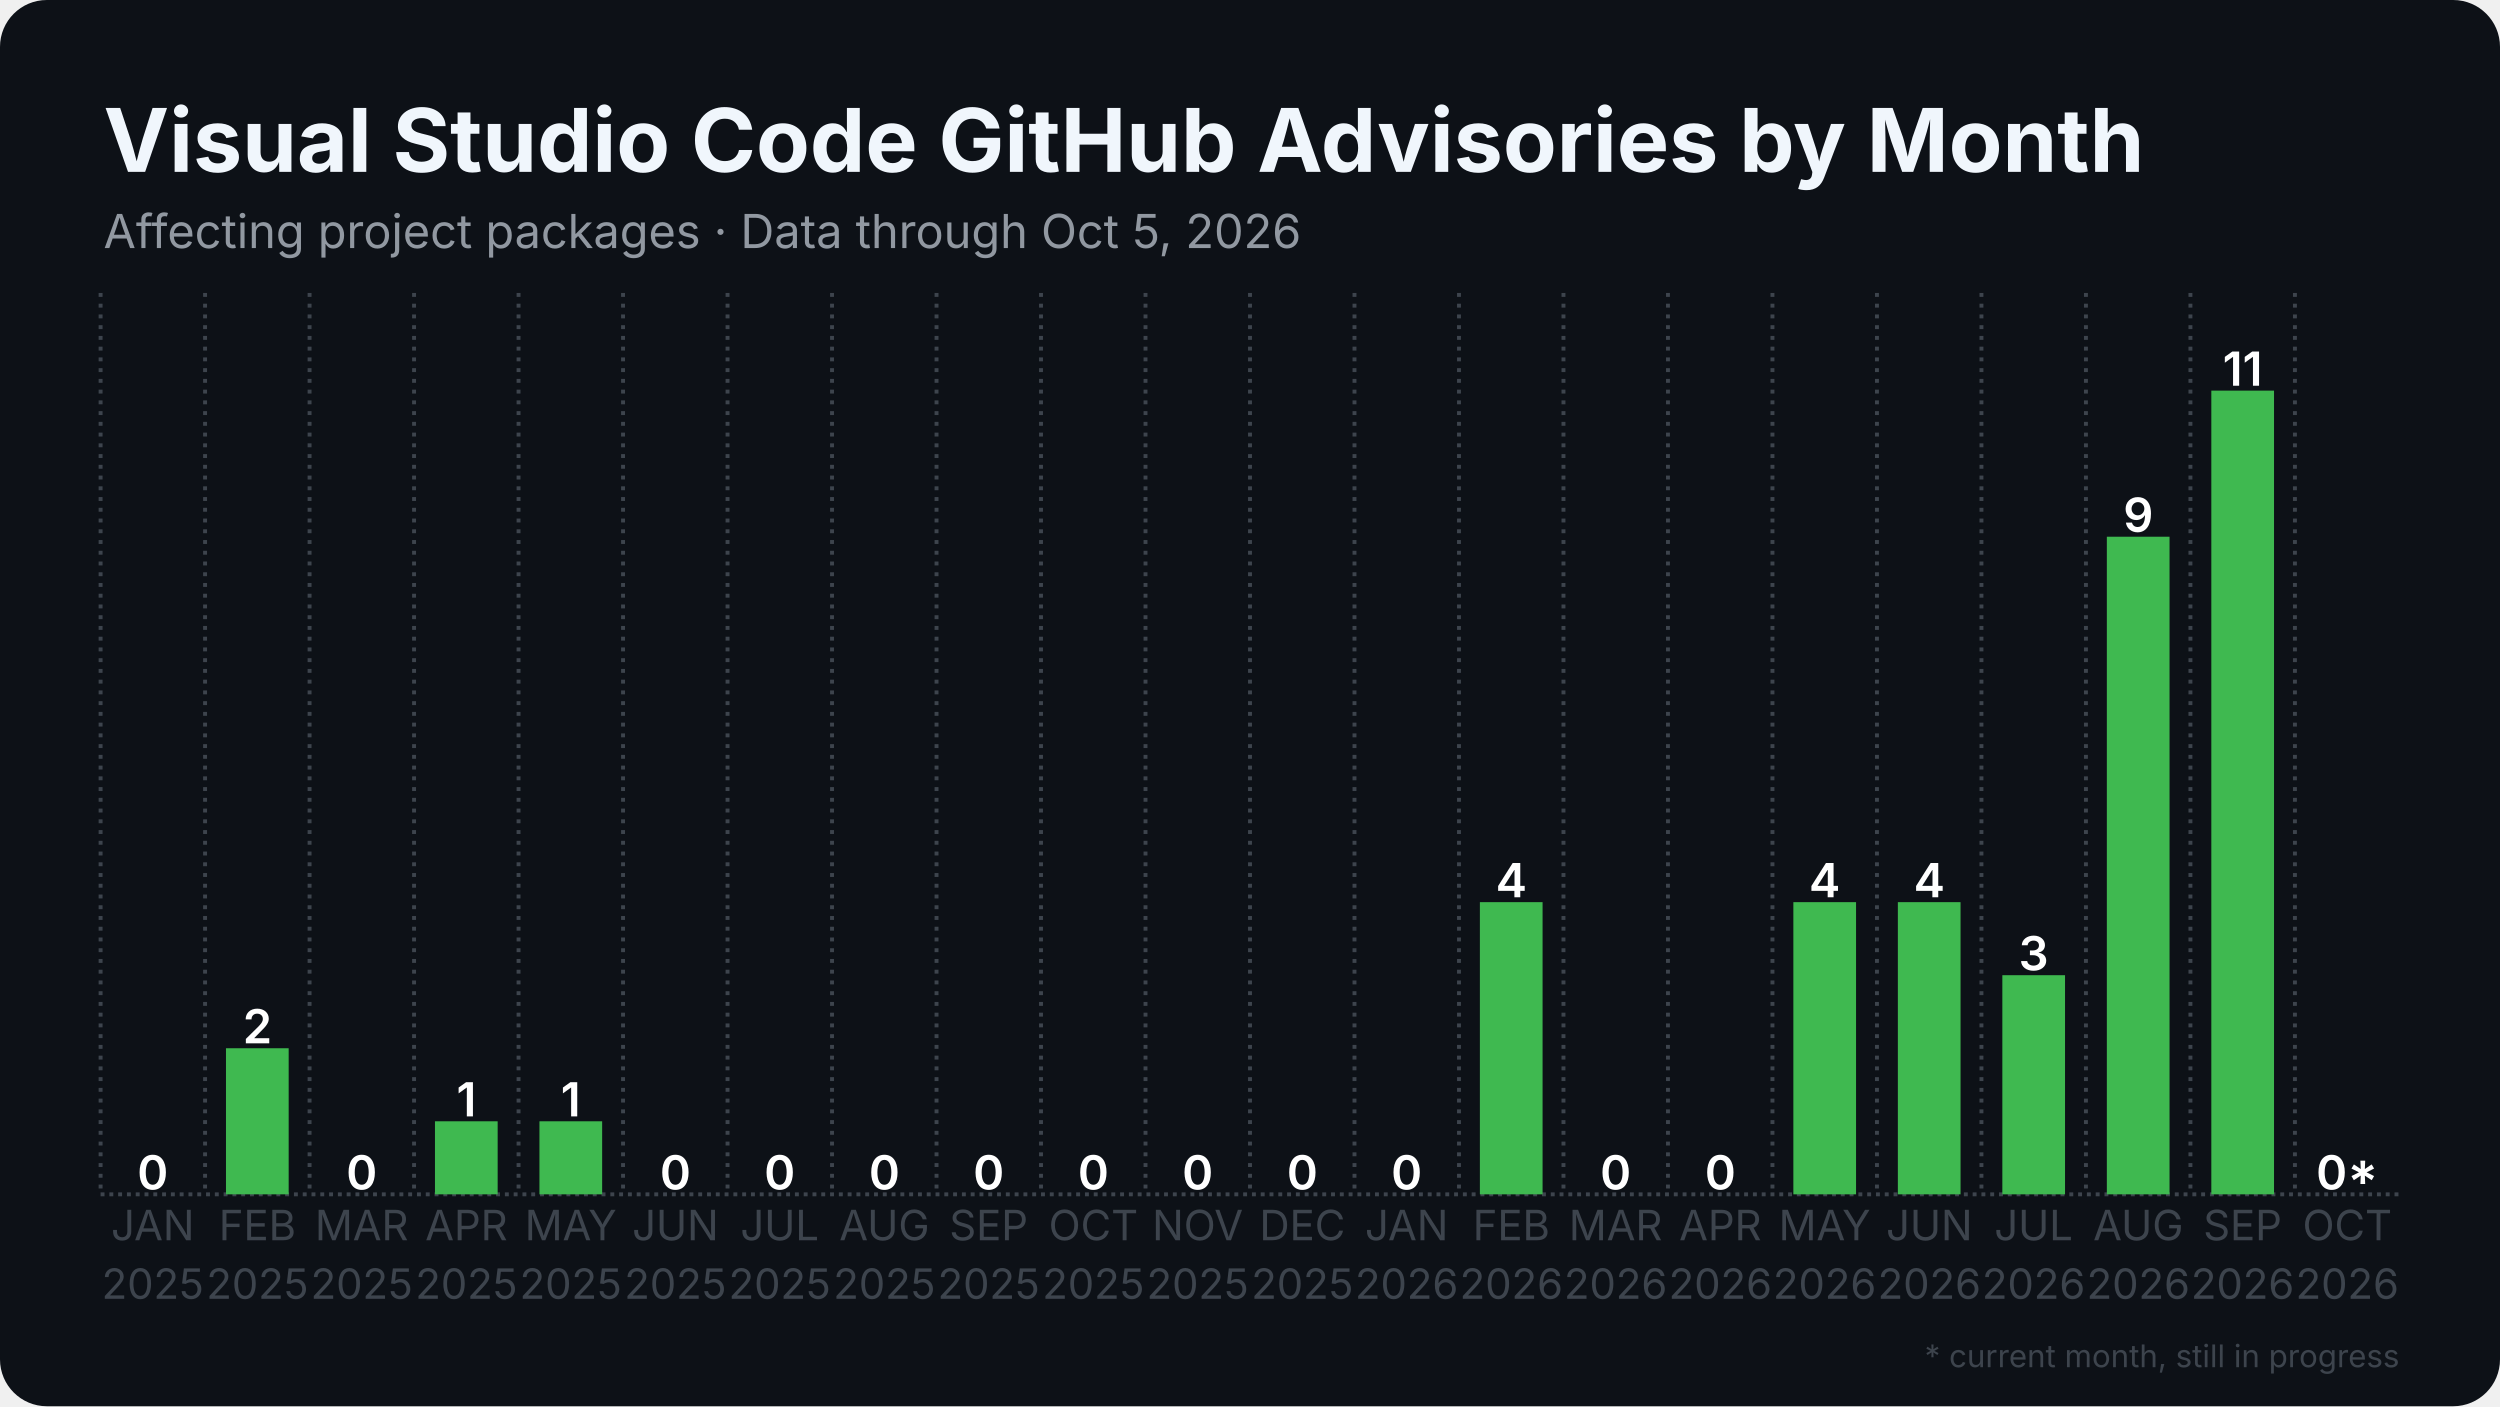
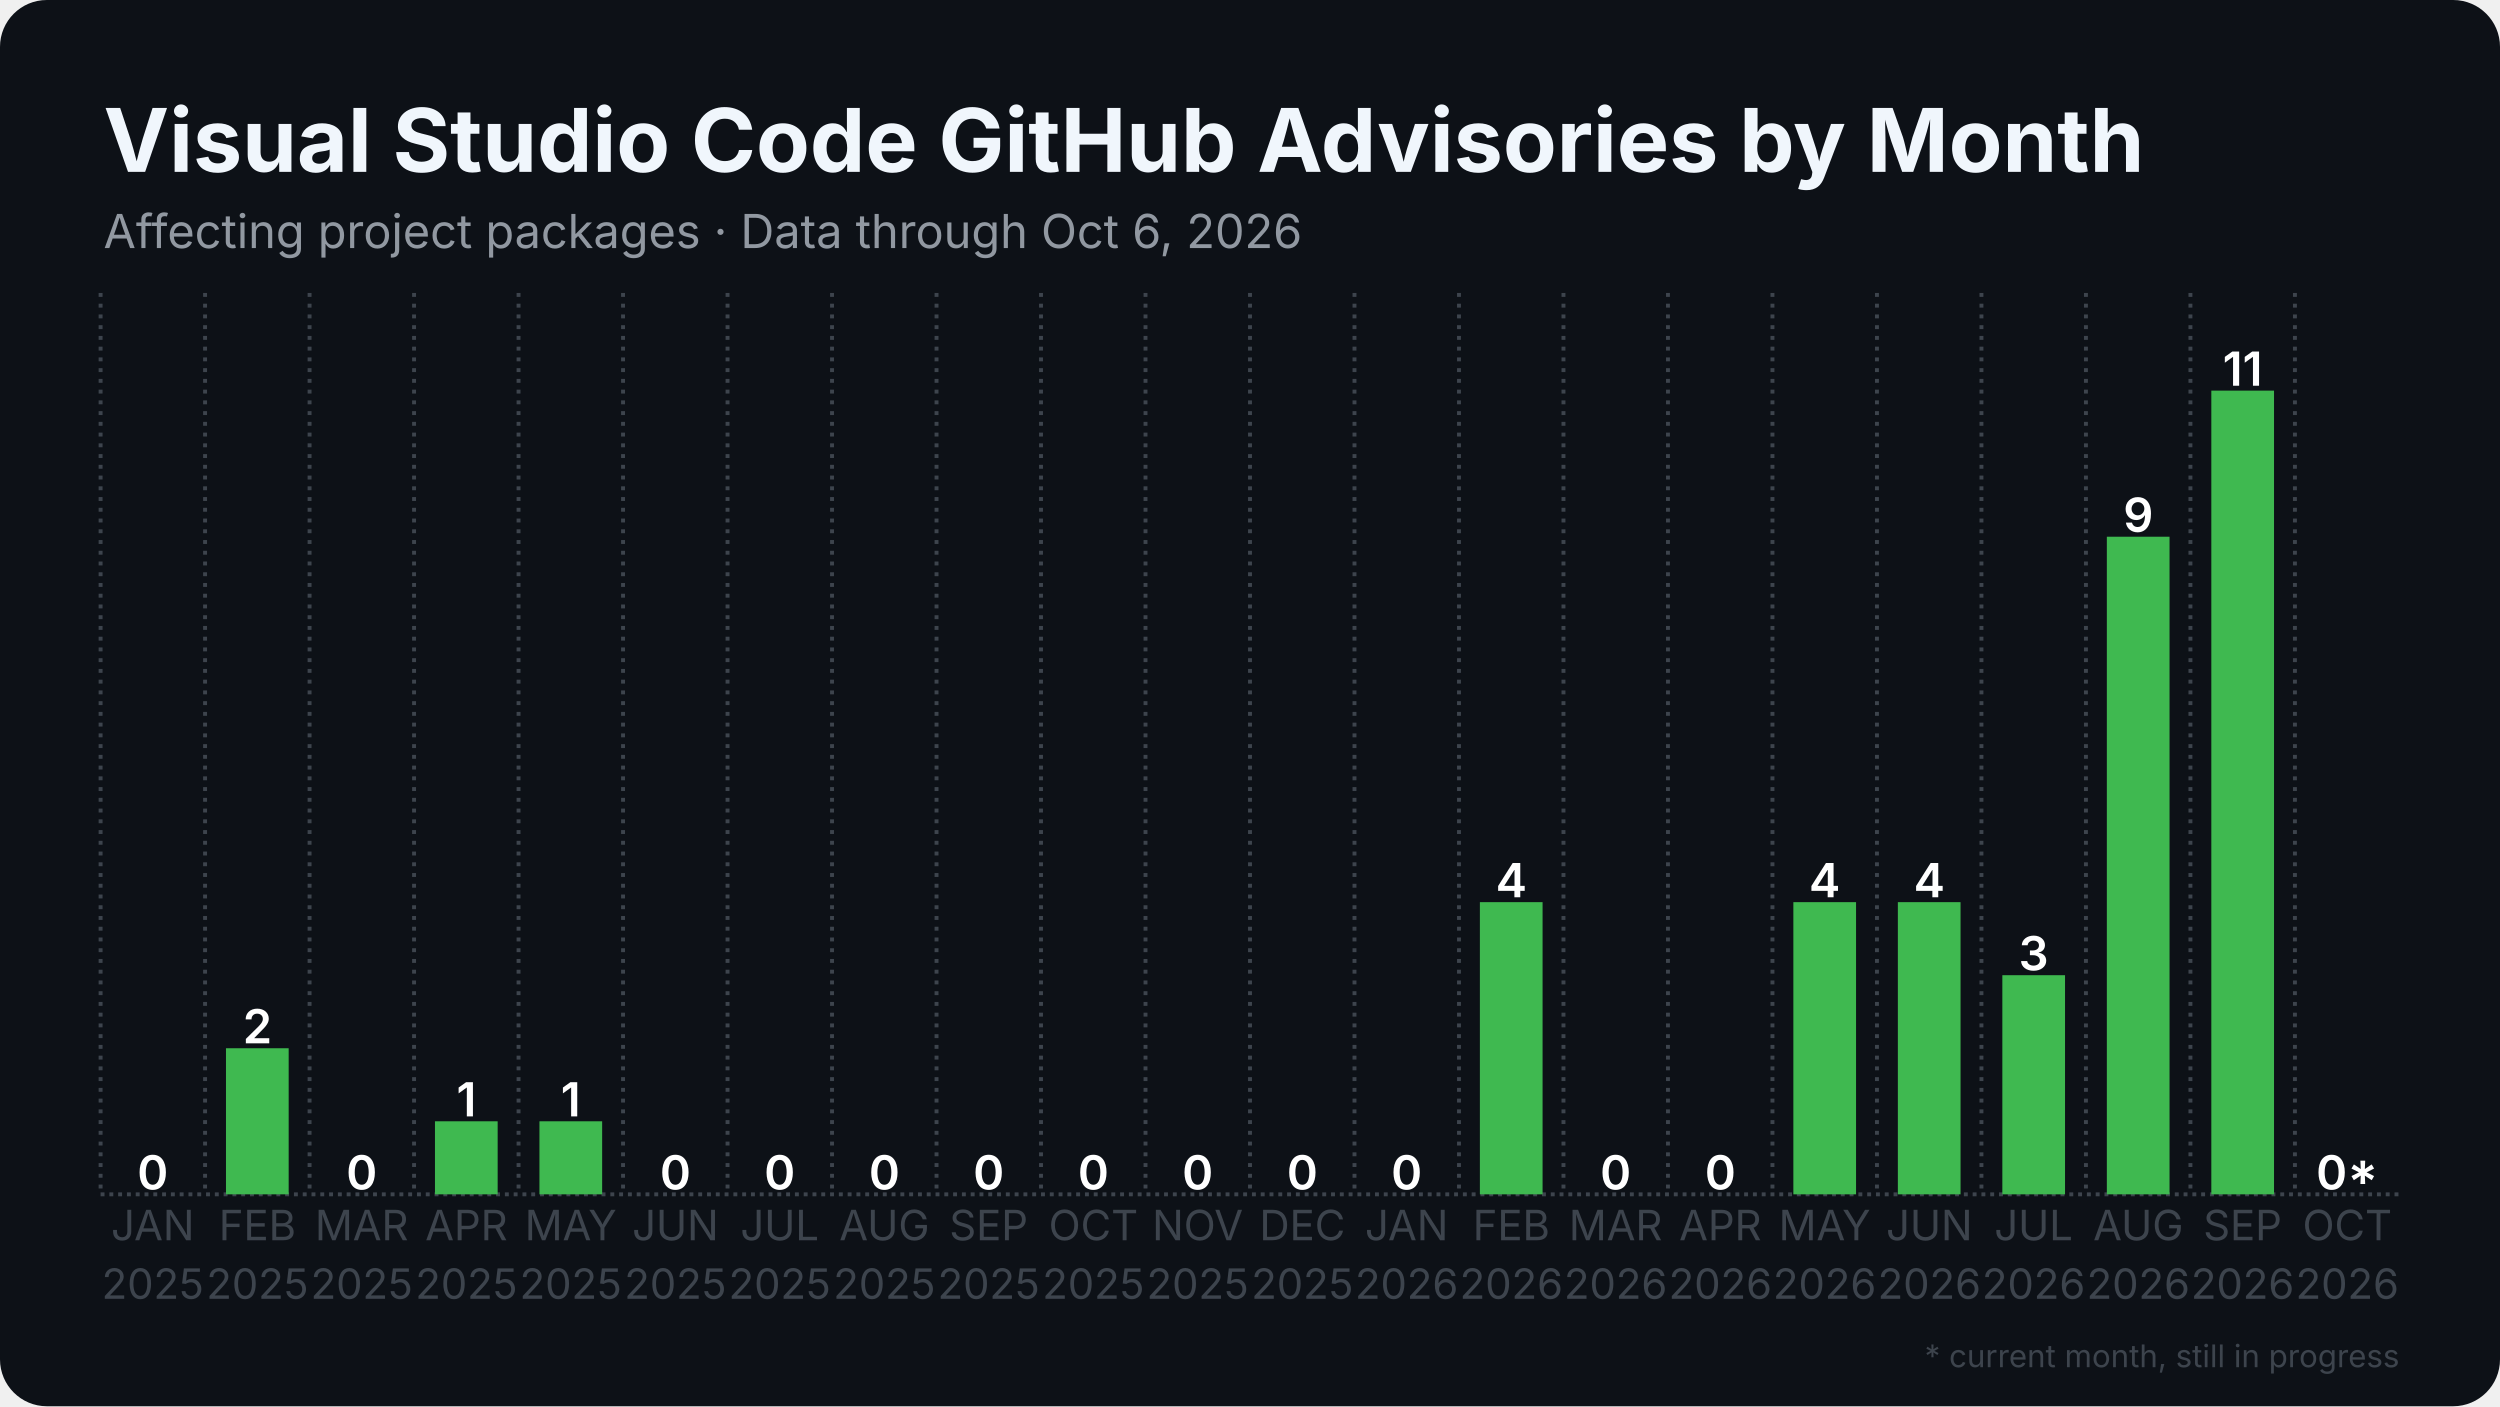
<svg xmlns="http://www.w3.org/2000/svg" width="1280" height="720" viewBox="0 0 1280 720">
  <rect width="1280" height="720" rx="24" fill="#0d1117" />
  <defs>
    <pattern id="stripes" width="12" height="12" patternUnits="userSpaceOnUse" patternTransform="rotate(45)">
      <rect width="12" height="12" fill="none" />
      <rect width="5" height="12" fill="#0d1117" opacity="0.85" />
    </pattern>
  </defs>
  <line x1="51.5" y1="611.5" x2="1228.5" y2="611.5" stroke="#3d444d" stroke-width="2" stroke-dasharray="2 2.5" />
  <line x1="51.5" y1="150.0" x2="51.5" y2="611.5" stroke="#3d444d" stroke-width="2" stroke-dasharray="2 3.5" />
  <line x1="105.0" y1="150.0" x2="105.0" y2="611.5" stroke="#3d444d" stroke-width="2" stroke-dasharray="2 3.5" />
  <line x1="158.5" y1="150.0" x2="158.5" y2="611.5" stroke="#3d444d" stroke-width="2" stroke-dasharray="2 3.5" />
  <line x1="212.0" y1="150.0" x2="212.0" y2="611.5" stroke="#3d444d" stroke-width="2" stroke-dasharray="2 3.5" />
  <line x1="265.5" y1="150.0" x2="265.5" y2="611.5" stroke="#3d444d" stroke-width="2" stroke-dasharray="2 3.5" />
  <line x1="319.0" y1="150.0" x2="319.0" y2="611.5" stroke="#3d444d" stroke-width="2" stroke-dasharray="2 3.5" />
  <line x1="372.5" y1="150.0" x2="372.5" y2="611.5" stroke="#3d444d" stroke-width="2" stroke-dasharray="2 3.5" />
  <line x1="426.0" y1="150.0" x2="426.0" y2="611.5" stroke="#3d444d" stroke-width="2" stroke-dasharray="2 3.5" />
  <line x1="479.5" y1="150.0" x2="479.5" y2="611.5" stroke="#3d444d" stroke-width="2" stroke-dasharray="2 3.5" />
  <line x1="533.0" y1="150.0" x2="533.0" y2="611.5" stroke="#3d444d" stroke-width="2" stroke-dasharray="2 3.5" />
  <line x1="586.5" y1="150.0" x2="586.5" y2="611.5" stroke="#3d444d" stroke-width="2" stroke-dasharray="2 3.5" />
  <line x1="640.0" y1="150.0" x2="640.0" y2="611.5" stroke="#3d444d" stroke-width="2" stroke-dasharray="2 3.5" />
  <line x1="693.5" y1="150.0" x2="693.5" y2="611.5" stroke="#3d444d" stroke-width="2" stroke-dasharray="2 3.5" />
  <line x1="747.0" y1="150.0" x2="747.0" y2="611.5" stroke="#3d444d" stroke-width="2" stroke-dasharray="2 3.5" />
  <line x1="800.5" y1="150.0" x2="800.5" y2="611.5" stroke="#3d444d" stroke-width="2" stroke-dasharray="2 3.5" />
  <line x1="854.0" y1="150.0" x2="854.0" y2="611.5" stroke="#3d444d" stroke-width="2" stroke-dasharray="2 3.5" />
  <line x1="907.5" y1="150.0" x2="907.5" y2="611.5" stroke="#3d444d" stroke-width="2" stroke-dasharray="2 3.5" />
  <line x1="961.0" y1="150.0" x2="961.0" y2="611.5" stroke="#3d444d" stroke-width="2" stroke-dasharray="2 3.5" />
  <line x1="1014.5" y1="150.0" x2="1014.5" y2="611.5" stroke="#3d444d" stroke-width="2" stroke-dasharray="2 3.5" />
  <line x1="1068.0" y1="150.0" x2="1068.0" y2="611.5" stroke="#3d444d" stroke-width="2" stroke-dasharray="2 3.5" />
  <line x1="1121.5" y1="150.0" x2="1121.5" y2="611.5" stroke="#3d444d" stroke-width="2" stroke-dasharray="2 3.5" />
  <line x1="1175.0" y1="150.0" x2="1175.0" y2="611.5" stroke="#3d444d" stroke-width="2" stroke-dasharray="2 3.5" />
  <rect x="62.2" y="611.5" width="32.1" height="0.0" fill="#3fb950" />
  <text x="78.2" y="609.0" text-anchor="middle" font-family="Inter, Segoe UI, Helvetica, Arial, sans-serif" font-size="24.1" font-weight="600" fill="#ffffff">0</text>
  <rect x="115.7" y="536.7" width="32.1" height="74.8" fill="#3fb950" />
  <text x="131.8" y="534.2" text-anchor="middle" font-family="Inter, Segoe UI, Helvetica, Arial, sans-serif" font-size="24.1" font-weight="600" fill="#ffffff">2</text>
  <rect x="169.2" y="611.5" width="32.1" height="0.0" fill="#3fb950" />
  <text x="185.2" y="609.0" text-anchor="middle" font-family="Inter, Segoe UI, Helvetica, Arial, sans-serif" font-size="24.1" font-weight="600" fill="#ffffff">0</text>
  <rect x="222.7" y="574.1" width="32.1" height="37.4" fill="#3fb950" />
  <text x="238.8" y="571.6" text-anchor="middle" font-family="Inter, Segoe UI, Helvetica, Arial, sans-serif" font-size="24.1" font-weight="600" fill="#ffffff">1</text>
  <rect x="276.2" y="574.1" width="32.1" height="37.4" fill="#3fb950" />
  <text x="292.2" y="571.6" text-anchor="middle" font-family="Inter, Segoe UI, Helvetica, Arial, sans-serif" font-size="24.1" font-weight="600" fill="#ffffff">1</text>
  <rect x="329.7" y="611.5" width="32.1" height="0.0" fill="#3fb950" />
  <text x="345.8" y="609.0" text-anchor="middle" font-family="Inter, Segoe UI, Helvetica, Arial, sans-serif" font-size="24.1" font-weight="600" fill="#ffffff">0</text>
  <rect x="383.2" y="611.5" width="32.1" height="0.0" fill="#3fb950" />
  <text x="399.2" y="609.0" text-anchor="middle" font-family="Inter, Segoe UI, Helvetica, Arial, sans-serif" font-size="24.1" font-weight="600" fill="#ffffff">0</text>
  <rect x="436.7" y="611.5" width="32.1" height="0.0" fill="#3fb950" />
  <text x="452.8" y="609.0" text-anchor="middle" font-family="Inter, Segoe UI, Helvetica, Arial, sans-serif" font-size="24.1" font-weight="600" fill="#ffffff">0</text>
  <rect x="490.2" y="611.5" width="32.1" height="0.0" fill="#3fb950" />
  <text x="506.2" y="609.0" text-anchor="middle" font-family="Inter, Segoe UI, Helvetica, Arial, sans-serif" font-size="24.1" font-weight="600" fill="#ffffff">0</text>
  <rect x="543.7" y="611.5" width="32.1" height="0.0" fill="#3fb950" />
  <text x="559.8" y="609.0" text-anchor="middle" font-family="Inter, Segoe UI, Helvetica, Arial, sans-serif" font-size="24.1" font-weight="600" fill="#ffffff">0</text>
  <rect x="597.2" y="611.5" width="32.1" height="0.0" fill="#3fb950" />
  <text x="613.2" y="609.0" text-anchor="middle" font-family="Inter, Segoe UI, Helvetica, Arial, sans-serif" font-size="24.1" font-weight="600" fill="#ffffff">0</text>
  <rect x="650.7" y="611.5" width="32.1" height="0.0" fill="#3fb950" />
  <text x="666.8" y="609.0" text-anchor="middle" font-family="Inter, Segoe UI, Helvetica, Arial, sans-serif" font-size="24.1" font-weight="600" fill="#ffffff">0</text>
  <rect x="704.2" y="611.5" width="32.1" height="0.0" fill="#3fb950" />
  <text x="720.2" y="609.0" text-anchor="middle" font-family="Inter, Segoe UI, Helvetica, Arial, sans-serif" font-size="24.1" font-weight="600" fill="#ffffff">0</text>
  <rect x="757.7" y="461.9" width="32.1" height="149.6" fill="#3fb950" />
  <text x="773.8" y="459.4" text-anchor="middle" font-family="Inter, Segoe UI, Helvetica, Arial, sans-serif" font-size="24.1" font-weight="600" fill="#ffffff">4</text>
  <rect x="811.2" y="611.5" width="32.1" height="0.0" fill="#3fb950" />
  <text x="827.2" y="609.0" text-anchor="middle" font-family="Inter, Segoe UI, Helvetica, Arial, sans-serif" font-size="24.1" font-weight="600" fill="#ffffff">0</text>
  <rect x="864.7" y="611.5" width="32.1" height="0.0" fill="#3fb950" />
  <text x="880.8" y="609.0" text-anchor="middle" font-family="Inter, Segoe UI, Helvetica, Arial, sans-serif" font-size="24.1" font-weight="600" fill="#ffffff">0</text>
  <rect x="918.2" y="461.9" width="32.1" height="149.6" fill="#3fb950" />
  <text x="934.2" y="459.4" text-anchor="middle" font-family="Inter, Segoe UI, Helvetica, Arial, sans-serif" font-size="24.1" font-weight="600" fill="#ffffff">4</text>
  <rect x="971.7" y="461.9" width="32.1" height="149.6" fill="#3fb950" />
  <text x="987.8" y="459.4" text-anchor="middle" font-family="Inter, Segoe UI, Helvetica, Arial, sans-serif" font-size="24.1" font-weight="600" fill="#ffffff">4</text>
  <rect x="1025.2" y="499.3" width="32.1" height="112.2" fill="#3fb950" />
  <text x="1041.2" y="496.8" text-anchor="middle" font-family="Inter, Segoe UI, Helvetica, Arial, sans-serif" font-size="24.1" font-weight="600" fill="#ffffff">3</text>
  <rect x="1078.7" y="274.8" width="32.1" height="336.7" fill="#3fb950" />
  <text x="1094.8" y="272.3" text-anchor="middle" font-family="Inter, Segoe UI, Helvetica, Arial, sans-serif" font-size="24.1" font-weight="600" fill="#ffffff">9</text>
  <rect x="1132.2" y="200.0" width="32.1" height="411.5" fill="#3fb950" />
  <text x="1148.2" y="197.5" text-anchor="middle" font-family="Inter, Segoe UI, Helvetica, Arial, sans-serif" font-size="24.1" font-weight="600" fill="#ffffff">11</text>
  <rect x="1185.7" y="611.5" width="32.1" height="0.0" fill="#3fb950" opacity="0.35" />
  <rect x="1185.7" y="611.5" width="32.1" height="0.0" fill="url(#stripes)" />
  <text x="1201.8" y="609.0" text-anchor="middle" font-family="Inter, Segoe UI, Helvetica, Arial, sans-serif" font-size="24.1" font-weight="600" fill="#ffffff">0*</text>
  <text x="78.2" y="635" text-anchor="middle" font-family="Inter, Segoe UI, Helvetica, Arial, sans-serif" font-size="21.4" fill="#3d444d">JAN</text>
  <text x="78.2" y="665" text-anchor="middle" font-family="Inter, Segoe UI, Helvetica, Arial, sans-serif" font-size="21.4" fill="#3d444d">2025</text>
  <text x="131.8" y="635" text-anchor="middle" font-family="Inter, Segoe UI, Helvetica, Arial, sans-serif" font-size="21.4" fill="#3d444d">FEB</text>
  <text x="131.8" y="665" text-anchor="middle" font-family="Inter, Segoe UI, Helvetica, Arial, sans-serif" font-size="21.4" fill="#3d444d">2025</text>
  <text x="185.2" y="635" text-anchor="middle" font-family="Inter, Segoe UI, Helvetica, Arial, sans-serif" font-size="21.4" fill="#3d444d">MAR</text>
  <text x="185.2" y="665" text-anchor="middle" font-family="Inter, Segoe UI, Helvetica, Arial, sans-serif" font-size="21.4" fill="#3d444d">2025</text>
  <text x="238.8" y="635" text-anchor="middle" font-family="Inter, Segoe UI, Helvetica, Arial, sans-serif" font-size="21.4" fill="#3d444d">APR</text>
  <text x="238.8" y="665" text-anchor="middle" font-family="Inter, Segoe UI, Helvetica, Arial, sans-serif" font-size="21.4" fill="#3d444d">2025</text>
  <text x="292.2" y="635" text-anchor="middle" font-family="Inter, Segoe UI, Helvetica, Arial, sans-serif" font-size="21.4" fill="#3d444d">MAY</text>
  <text x="292.2" y="665" text-anchor="middle" font-family="Inter, Segoe UI, Helvetica, Arial, sans-serif" font-size="21.4" fill="#3d444d">2025</text>
  <text x="345.8" y="635" text-anchor="middle" font-family="Inter, Segoe UI, Helvetica, Arial, sans-serif" font-size="21.4" fill="#3d444d">JUN</text>
  <text x="345.8" y="665" text-anchor="middle" font-family="Inter, Segoe UI, Helvetica, Arial, sans-serif" font-size="21.4" fill="#3d444d">2025</text>
  <text x="399.2" y="635" text-anchor="middle" font-family="Inter, Segoe UI, Helvetica, Arial, sans-serif" font-size="21.4" fill="#3d444d">JUL</text>
  <text x="399.2" y="665" text-anchor="middle" font-family="Inter, Segoe UI, Helvetica, Arial, sans-serif" font-size="21.4" fill="#3d444d">2025</text>
  <text x="452.8" y="635" text-anchor="middle" font-family="Inter, Segoe UI, Helvetica, Arial, sans-serif" font-size="21.4" fill="#3d444d">AUG</text>
  <text x="452.8" y="665" text-anchor="middle" font-family="Inter, Segoe UI, Helvetica, Arial, sans-serif" font-size="21.4" fill="#3d444d">2025</text>
  <text x="506.2" y="635" text-anchor="middle" font-family="Inter, Segoe UI, Helvetica, Arial, sans-serif" font-size="21.4" fill="#3d444d">SEP</text>
  <text x="506.2" y="665" text-anchor="middle" font-family="Inter, Segoe UI, Helvetica, Arial, sans-serif" font-size="21.4" fill="#3d444d">2025</text>
  <text x="559.8" y="635" text-anchor="middle" font-family="Inter, Segoe UI, Helvetica, Arial, sans-serif" font-size="21.4" fill="#3d444d">OCT</text>
  <text x="559.8" y="665" text-anchor="middle" font-family="Inter, Segoe UI, Helvetica, Arial, sans-serif" font-size="21.4" fill="#3d444d">2025</text>
  <text x="613.2" y="635" text-anchor="middle" font-family="Inter, Segoe UI, Helvetica, Arial, sans-serif" font-size="21.4" fill="#3d444d">NOV</text>
  <text x="613.2" y="665" text-anchor="middle" font-family="Inter, Segoe UI, Helvetica, Arial, sans-serif" font-size="21.4" fill="#3d444d">2025</text>
  <text x="666.8" y="635" text-anchor="middle" font-family="Inter, Segoe UI, Helvetica, Arial, sans-serif" font-size="21.4" fill="#3d444d">DEC</text>
  <text x="666.8" y="665" text-anchor="middle" font-family="Inter, Segoe UI, Helvetica, Arial, sans-serif" font-size="21.4" fill="#3d444d">2025</text>
  <text x="720.2" y="635" text-anchor="middle" font-family="Inter, Segoe UI, Helvetica, Arial, sans-serif" font-size="21.4" fill="#3d444d">JAN</text>
  <text x="720.2" y="665" text-anchor="middle" font-family="Inter, Segoe UI, Helvetica, Arial, sans-serif" font-size="21.4" fill="#3d444d">2026</text>
  <text x="773.8" y="635" text-anchor="middle" font-family="Inter, Segoe UI, Helvetica, Arial, sans-serif" font-size="21.4" fill="#3d444d">FEB</text>
  <text x="773.8" y="665" text-anchor="middle" font-family="Inter, Segoe UI, Helvetica, Arial, sans-serif" font-size="21.4" fill="#3d444d">2026</text>
  <text x="827.2" y="635" text-anchor="middle" font-family="Inter, Segoe UI, Helvetica, Arial, sans-serif" font-size="21.4" fill="#3d444d">MAR</text>
  <text x="827.2" y="665" text-anchor="middle" font-family="Inter, Segoe UI, Helvetica, Arial, sans-serif" font-size="21.4" fill="#3d444d">2026</text>
  <text x="880.8" y="635" text-anchor="middle" font-family="Inter, Segoe UI, Helvetica, Arial, sans-serif" font-size="21.4" fill="#3d444d">APR</text>
  <text x="880.8" y="665" text-anchor="middle" font-family="Inter, Segoe UI, Helvetica, Arial, sans-serif" font-size="21.4" fill="#3d444d">2026</text>
  <text x="934.2" y="635" text-anchor="middle" font-family="Inter, Segoe UI, Helvetica, Arial, sans-serif" font-size="21.4" fill="#3d444d">MAY</text>
  <text x="934.2" y="665" text-anchor="middle" font-family="Inter, Segoe UI, Helvetica, Arial, sans-serif" font-size="21.4" fill="#3d444d">2026</text>
  <text x="987.8" y="635" text-anchor="middle" font-family="Inter, Segoe UI, Helvetica, Arial, sans-serif" font-size="21.4" fill="#3d444d">JUN</text>
  <text x="987.8" y="665" text-anchor="middle" font-family="Inter, Segoe UI, Helvetica, Arial, sans-serif" font-size="21.4" fill="#3d444d">2026</text>
  <text x="1041.2" y="635" text-anchor="middle" font-family="Inter, Segoe UI, Helvetica, Arial, sans-serif" font-size="21.4" fill="#3d444d">JUL</text>
  <text x="1041.2" y="665" text-anchor="middle" font-family="Inter, Segoe UI, Helvetica, Arial, sans-serif" font-size="21.4" fill="#3d444d">2026</text>
  <text x="1094.8" y="635" text-anchor="middle" font-family="Inter, Segoe UI, Helvetica, Arial, sans-serif" font-size="21.4" fill="#3d444d">AUG</text>
  <text x="1094.8" y="665" text-anchor="middle" font-family="Inter, Segoe UI, Helvetica, Arial, sans-serif" font-size="21.4" fill="#3d444d">2026</text>
  <text x="1148.2" y="635" text-anchor="middle" font-family="Inter, Segoe UI, Helvetica, Arial, sans-serif" font-size="21.4" fill="#3d444d">SEP</text>
  <text x="1148.2" y="665" text-anchor="middle" font-family="Inter, Segoe UI, Helvetica, Arial, sans-serif" font-size="21.4" fill="#3d444d">2026</text>
  <text x="1201.8" y="635" text-anchor="middle" font-family="Inter, Segoe UI, Helvetica, Arial, sans-serif" font-size="21.4" fill="#3d444d">OCT</text>
  <text x="1201.8" y="665" text-anchor="middle" font-family="Inter, Segoe UI, Helvetica, Arial, sans-serif" font-size="21.4" fill="#3d444d">2026</text>
  <text x="53.0" y="88.0" font-family="Inter, Segoe UI, Helvetica, Arial, sans-serif" font-size="45" font-weight="700" fill="#f0f6fc">Visual Studio Code GitHub Advisories by Month</text>
-   <text x="53.0" y="127.0" font-family="Inter, Segoe UI, Helvetica, Arial, sans-serif" font-size="24" fill="#9198a1">Affecting project packages · Data through Oct 5, 2026</text>
+   <text x="53.0" y="127.0" font-family="Inter, Segoe UI, Helvetica, Arial, sans-serif" font-size="24" fill="#9198a1">Affecting project packages · Data through Oct 6, 2026</text>
  <text x="1228.5" y="700" text-anchor="end" font-family="Inter, Segoe UI, Helvetica, Arial, sans-serif" font-size="16" fill="#3d444d">* current month, still in progress</text>
</svg>
